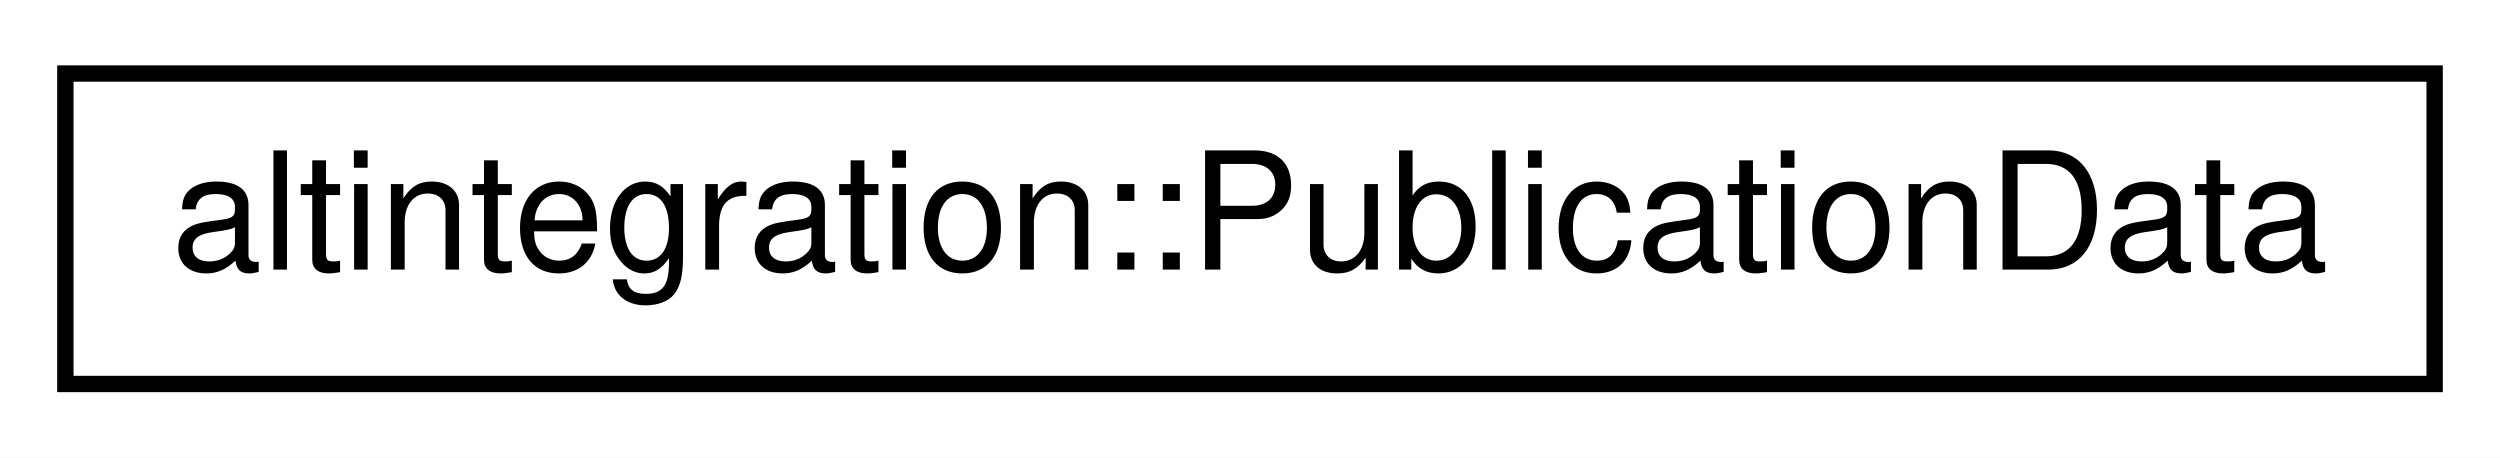
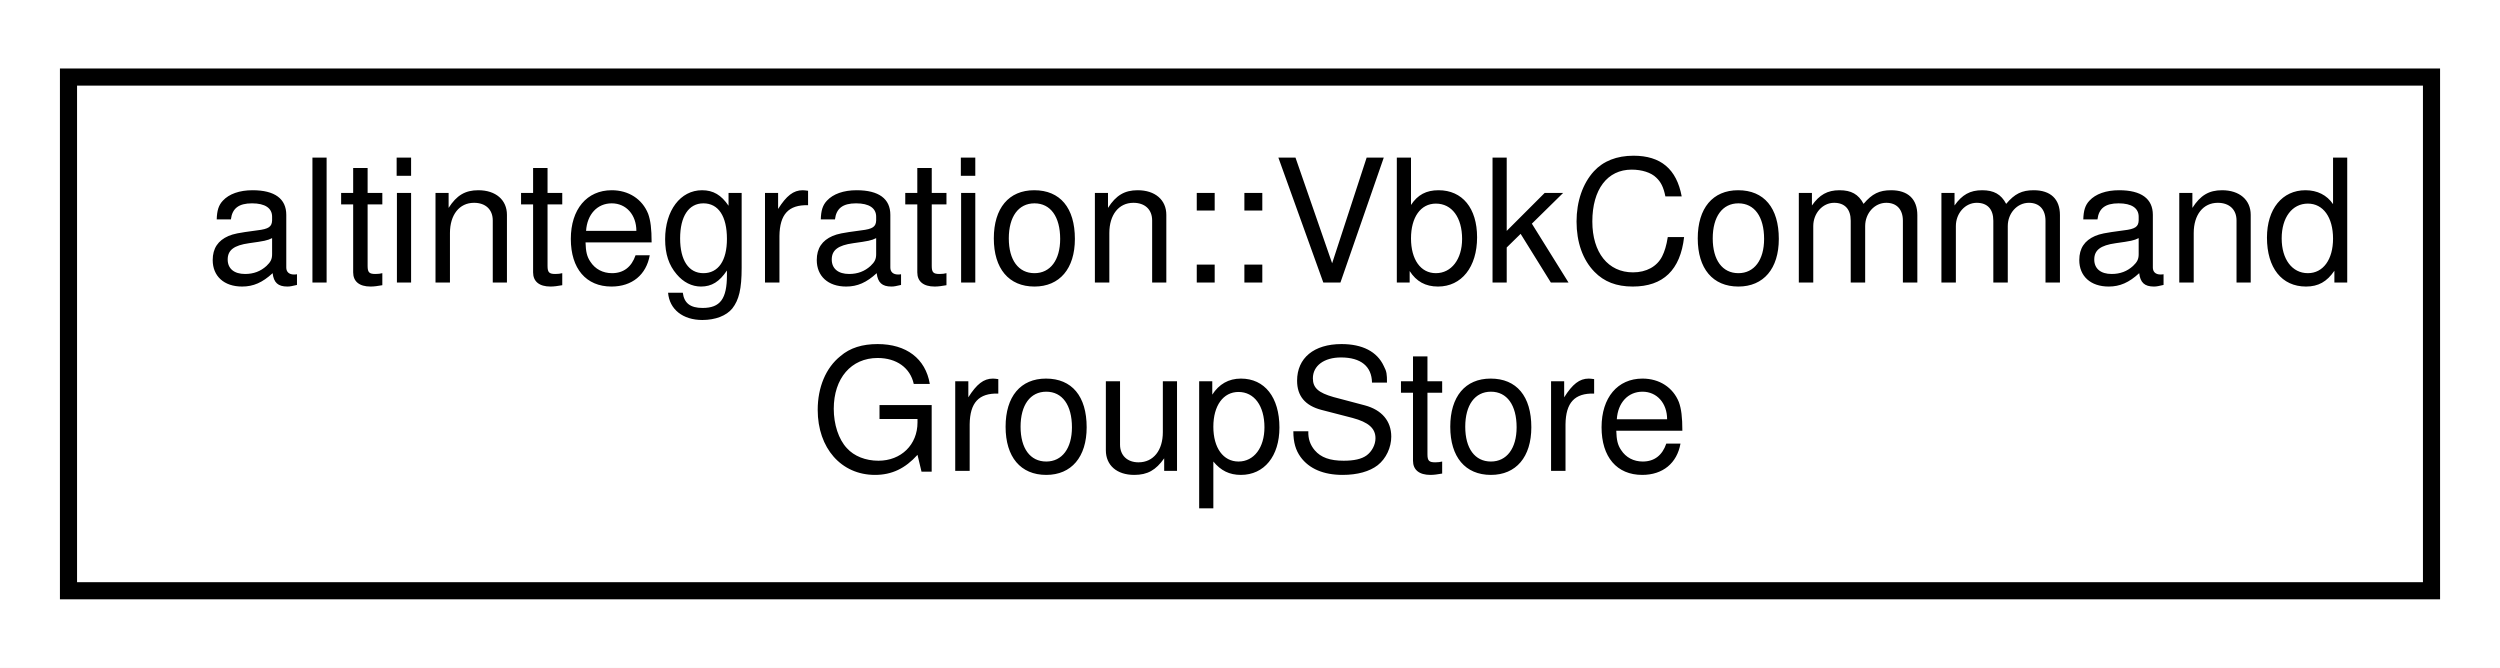
- <svg xmlns="http://www.w3.org/2000/svg" xmlns:xlink="http://www.w3.org/1999/xlink" width="153pt" height="28pt" viewBox="0.00 0.00 153.00 28.00">
-   <g id="graph0" class="graph" transform="scale(1 1) rotate(0) translate(4 24)">
-     <polygon fill="white" stroke="transparent" points="-4,4 -4,-24 149,-24 149,4 -4,4" />
+ <svg xmlns="http://www.w3.org/2000/svg" xmlns:xlink="http://www.w3.org/1999/xlink" width="146pt" height="39pt" viewBox="0.00 0.00 146.00 39.00">
+   <g id="graph0" class="graph" transform="scale(1 1) rotate(0) translate(4 35)">
+     <polygon fill="white" stroke="transparent" points="-4,4 -4,-35 142,-35 142,4 -4,4" />
    <g id="node1" class="node">
      <g id="a_node1">
-         <a xlink:href="structaltintegration_1_1PublicationData.html" target="_top" xlink:title="Publication data about ALT block inside VBK blockchain.">
-           <polygon fill="white" stroke="black" points="0,-0.5 0,-19.5 145,-19.5 145,-0.5 0,-0.5" />
-           <text text-anchor="middle" x="72.5" y="-7.5" font-family="Helvetica,sans-Serif" font-size="10.00">altintegration::PublicationData</text>
+         <a xlink:href="structaltintegration_1_1VbkCommandGroupStore.html" target="_top" xlink:title="A wrapper for the payload store that constructs command objects.">
+           <polygon fill="white" stroke="black" points="0,-0.5 0,-30.5 138,-30.5 138,-0.5 0,-0.5" />
+           <text text-anchor="start" x="8" y="-18.5" font-family="Helvetica,sans-Serif" font-size="10.00">altintegration::VbkCommand</text>
+           <text text-anchor="middle" x="69" y="-7.5" font-family="Helvetica,sans-Serif" font-size="10.00">GroupStore</text>
        </a>
      </g>
    </g>
  </g>
</svg>
